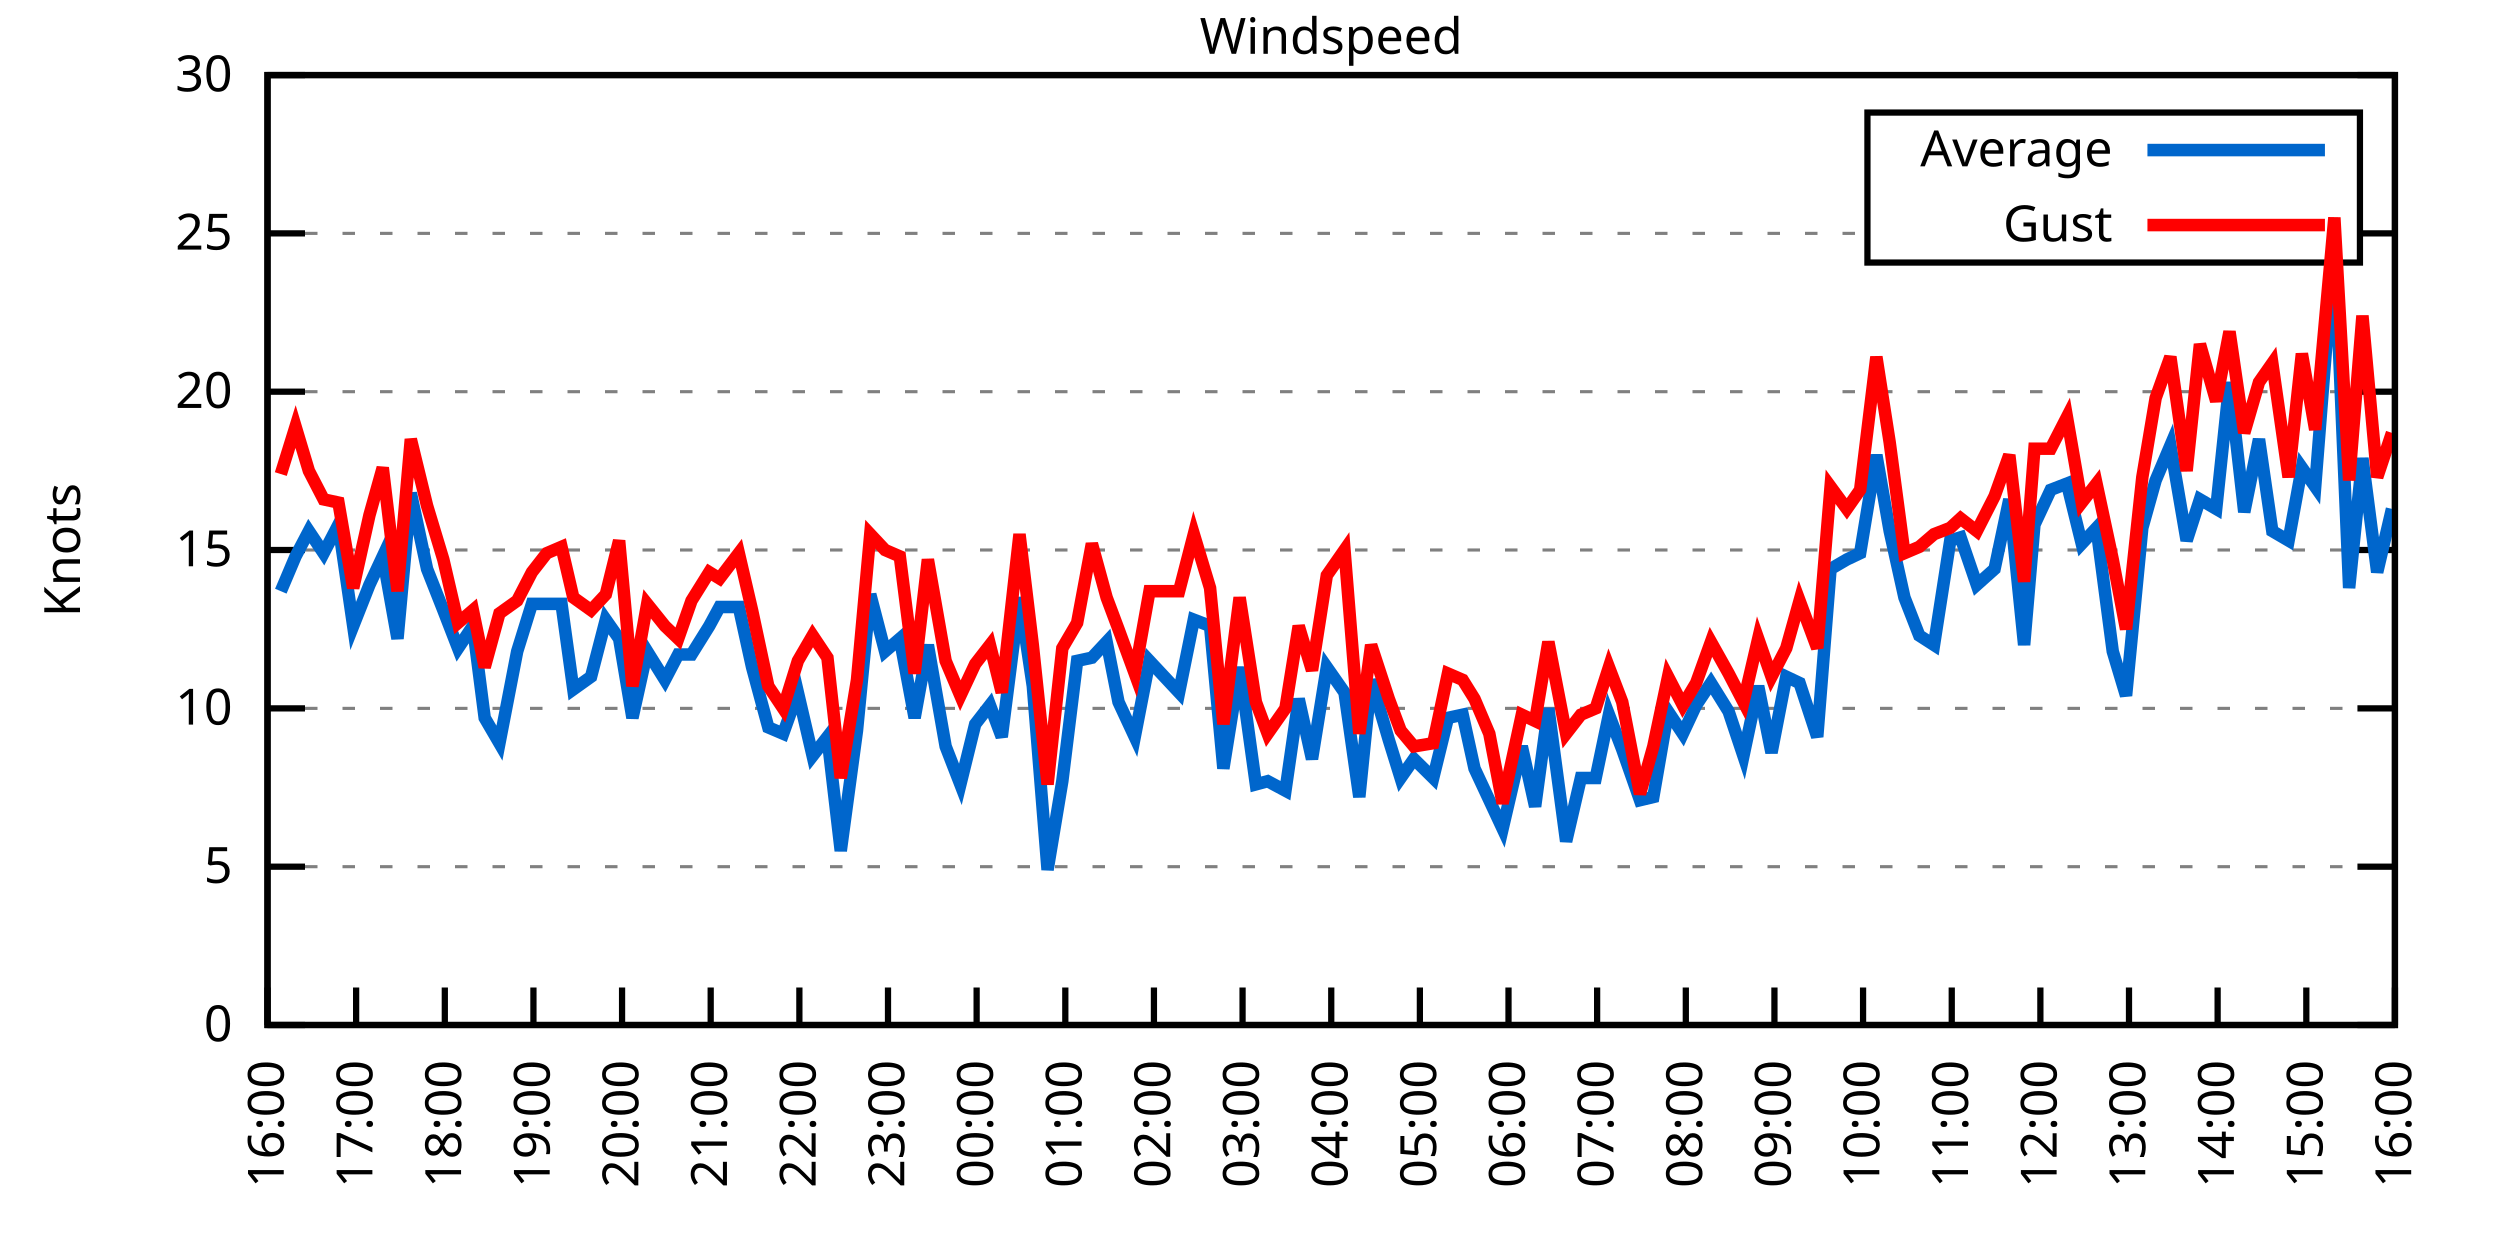
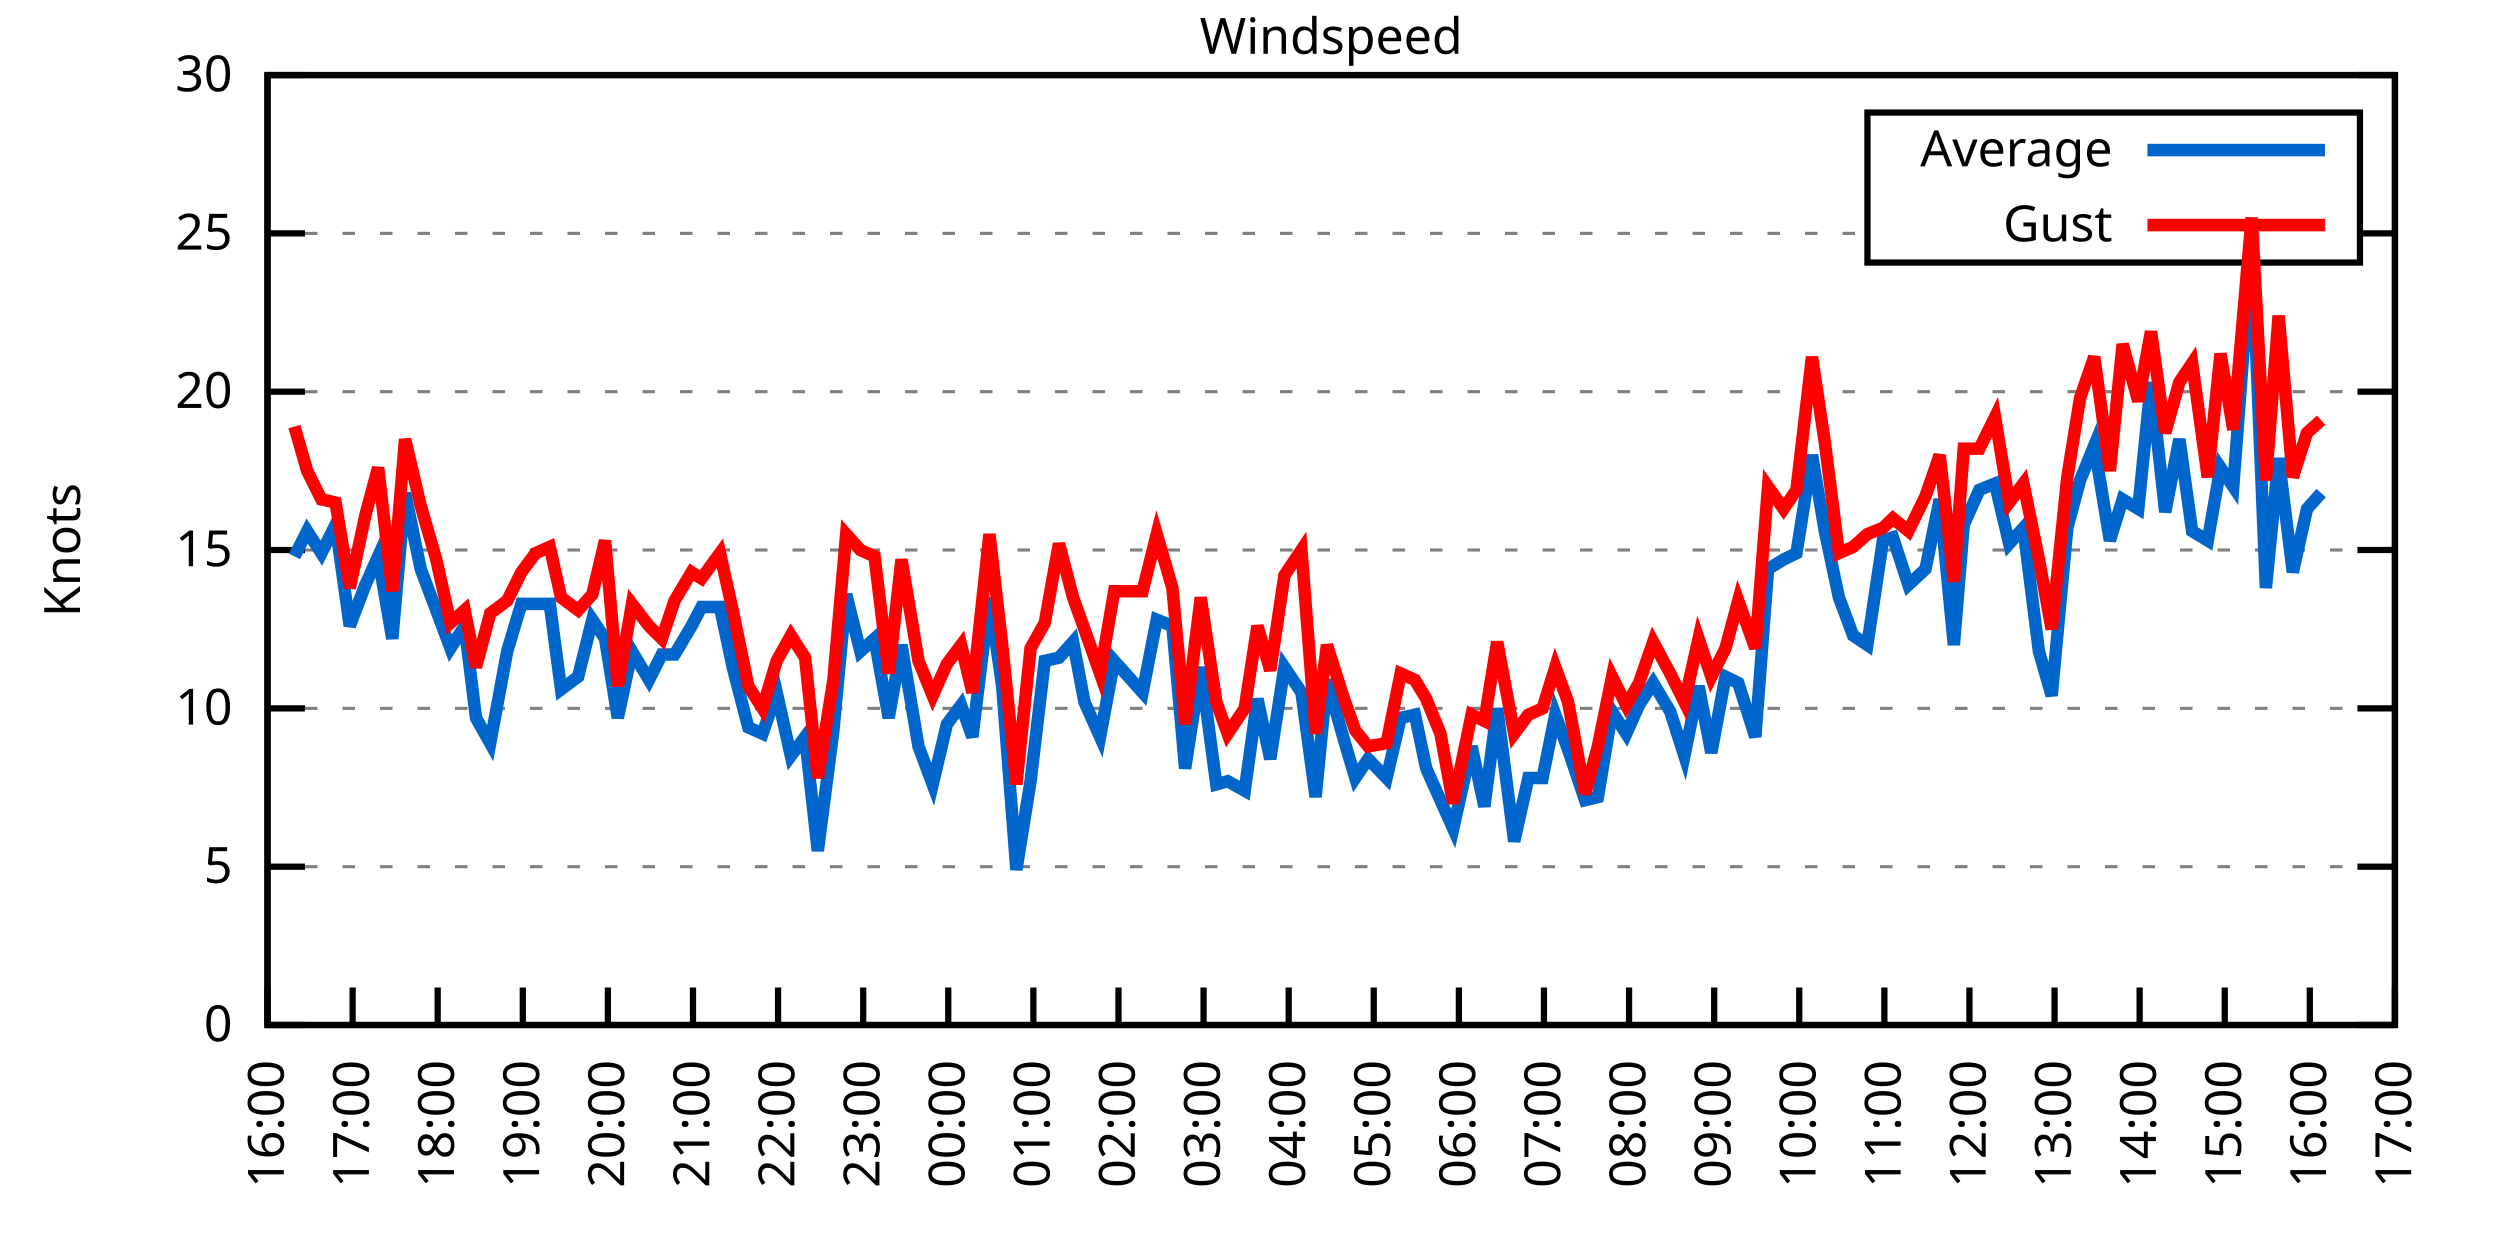
<svg xmlns="http://www.w3.org/2000/svg" xmlns:xlink="http://www.w3.org/1999/xlink" width="400" height="200" viewBox="0 0 400 200">
  <g id="gnuplot_canvas">
    <rect x="0" y="0" width="400" height="200" fill="none" />
    <defs>
      <circle id="gpDot" r="0.5" stroke-width="0.5" stroke="currentColor" />
      <path id="gpPt0" stroke-width="0.333" stroke="currentColor" d="M-1,0 h2 M0,-1 v2" />
      <path id="gpPt1" stroke-width="0.333" stroke="currentColor" d="M-1,-1 L1,1 M1,-1 L-1,1" />
      <path id="gpPt2" stroke-width="0.333" stroke="currentColor" d="M-1,0 L1,0 M0,-1 L0,1 M-1,-1 L1,1 M-1,1 L1,-1" />
      <rect id="gpPt3" stroke-width="0.333" stroke="currentColor" x="-1" y="-1" width="2" height="2" />
      <rect id="gpPt4" stroke-width="0.333" stroke="currentColor" fill="currentColor" x="-1" y="-1" width="2" height="2" />
      <circle id="gpPt5" stroke-width="0.333" stroke="currentColor" cx="0" cy="0" r="1" />
      <use xlink:href="#gpPt5" id="gpPt6" fill="currentColor" stroke="none" />
      <path id="gpPt7" stroke-width="0.333" stroke="currentColor" d="M0,-1.33 L-1.33,0.67 L1.33,0.67 z" />
      <use xlink:href="#gpPt7" id="gpPt8" fill="currentColor" stroke="none" />
      <use xlink:href="#gpPt7" id="gpPt9" stroke="currentColor" transform="rotate(180)" />
      <use xlink:href="#gpPt9" id="gpPt10" fill="currentColor" stroke="none" />
      <use xlink:href="#gpPt3" id="gpPt11" stroke="currentColor" transform="rotate(45)" />
      <use xlink:href="#gpPt11" id="gpPt12" fill="currentColor" stroke="none" />
      <path id="gpPt13" stroke-width="0.333" stroke="currentColor" d="M0,1.330 L1.265,0.411 L0.782,-1.067 L-0.782,-1.076 L-1.265,0.411 z" />
      <use xlink:href="#gpPt13" id="gpPt14" fill="currentColor" stroke="none" />
      <filter id="textbox" filterUnits="objectBoundingBox" x="0" y="0" height="1" width="1">
        <feFlood flood-color="white" flood-opacity="1" result="bgnd" />
        <feComposite in="SourceGraphic" in2="bgnd" operator="atop" />
      </filter>
      <filter id="greybox" filterUnits="objectBoundingBox" x="0" y="0" height="1" width="1">
        <feFlood flood-color="lightgrey" flood-opacity="1" result="grey" />
        <feComposite in="SourceGraphic" in2="grey" operator="atop" />
      </filter>
    </defs>
    <g fill="none" color="white" stroke="currentColor" stroke-width="1.00" stroke-linecap="butt" stroke-linejoin="miter">
</g>
    <g fill="none" color="black" stroke="currentColor" stroke-width="1.00" stroke-linecap="butt" stroke-linejoin="miter">
      <g stroke="none" shape-rendering="crispEdges">
        <polygon fill="rgb(255, 255, 255)" points="42.80,164.00 383.18,164.00 383.18,12.02 42.80,12.02 " />
      </g>
    </g>
    <g fill="none" color="black" stroke="currentColor" stroke-width="1.00" stroke-linecap="butt" stroke-linejoin="miter">
</g>
    <g fill="none" color="black" stroke="black" stroke-width="0.50" stroke-linecap="butt" stroke-linejoin="miter">
</g>
    <g fill="none" color="gray" stroke="currentColor" stroke-width="0.50" stroke-linecap="butt" stroke-linejoin="miter">
      <path stroke="gray" stroke-dasharray="2,4" class="gridline" d="M42.80,164.00 L383.19,164.00  " />
    </g>
    <g fill="none" color="gray" stroke="gray" stroke-width="1.00" stroke-linecap="butt" stroke-linejoin="miter">
</g>
    <g fill="none" color="black" stroke="currentColor" stroke-width="1.00" stroke-linecap="butt" stroke-linejoin="miter">
      <path stroke="black" d="M42.80,164.00 L48.80,164.00 M383.19,164.00 L377.19,164.00  " />
      <g transform="translate(37.20,166.60)" stroke="none" fill="black" font-family="Sans" font-size="8.00" text-anchor="end">
        <text>
          <tspan font-family="Sans"> 0</tspan>
        </text>
      </g>
    </g>
    <g fill="none" color="black" stroke="currentColor" stroke-width="1.00" stroke-linecap="butt" stroke-linejoin="miter">
</g>
    <g fill="none" color="black" stroke="black" stroke-width="0.50" stroke-linecap="butt" stroke-linejoin="miter">
</g>
    <g fill="none" color="gray" stroke="currentColor" stroke-width="0.50" stroke-linecap="butt" stroke-linejoin="miter">
      <path stroke="gray" stroke-dasharray="2,4" class="gridline" d="M42.80,138.67 L383.19,138.67  " />
    </g>
    <g fill="none" color="gray" stroke="gray" stroke-width="1.00" stroke-linecap="butt" stroke-linejoin="miter">
</g>
    <g fill="none" color="black" stroke="currentColor" stroke-width="1.00" stroke-linecap="butt" stroke-linejoin="miter">
      <path stroke="black" d="M42.80,138.67 L48.80,138.67 M383.19,138.67 L377.19,138.67  " />
      <g transform="translate(37.20,141.27)" stroke="none" fill="black" font-family="Sans" font-size="8.00" text-anchor="end">
        <text>
          <tspan font-family="Sans"> 5</tspan>
        </text>
      </g>
    </g>
    <g fill="none" color="black" stroke="currentColor" stroke-width="1.00" stroke-linecap="butt" stroke-linejoin="miter">
</g>
    <g fill="none" color="black" stroke="black" stroke-width="0.50" stroke-linecap="butt" stroke-linejoin="miter">
</g>
    <g fill="none" color="gray" stroke="currentColor" stroke-width="0.50" stroke-linecap="butt" stroke-linejoin="miter">
      <path stroke="gray" stroke-dasharray="2,4" class="gridline" d="M42.80,113.34 L383.19,113.34  " />
    </g>
    <g fill="none" color="gray" stroke="gray" stroke-width="1.00" stroke-linecap="butt" stroke-linejoin="miter">
</g>
    <g fill="none" color="black" stroke="currentColor" stroke-width="1.00" stroke-linecap="butt" stroke-linejoin="miter">
      <path stroke="black" d="M42.80,113.34 L48.80,113.34 M383.19,113.34 L377.19,113.34  " />
      <g transform="translate(37.20,115.94)" stroke="none" fill="black" font-family="Sans" font-size="8.00" text-anchor="end">
        <text>
          <tspan font-family="Sans"> 10</tspan>
        </text>
      </g>
    </g>
    <g fill="none" color="black" stroke="currentColor" stroke-width="1.00" stroke-linecap="butt" stroke-linejoin="miter">
</g>
    <g fill="none" color="black" stroke="black" stroke-width="0.50" stroke-linecap="butt" stroke-linejoin="miter">
</g>
    <g fill="none" color="gray" stroke="currentColor" stroke-width="0.50" stroke-linecap="butt" stroke-linejoin="miter">
      <path stroke="gray" stroke-dasharray="2,4" class="gridline" d="M42.80,88.00 L383.19,88.00  " />
    </g>
    <g fill="none" color="gray" stroke="gray" stroke-width="1.00" stroke-linecap="butt" stroke-linejoin="miter">
</g>
    <g fill="none" color="black" stroke="currentColor" stroke-width="1.00" stroke-linecap="butt" stroke-linejoin="miter">
      <path stroke="black" d="M42.80,88.00 L48.80,88.00 M383.19,88.00 L377.19,88.00  " />
      <g transform="translate(37.20,90.60)" stroke="none" fill="black" font-family="Sans" font-size="8.00" text-anchor="end">
        <text>
          <tspan font-family="Sans"> 15</tspan>
        </text>
      </g>
    </g>
    <g fill="none" color="black" stroke="currentColor" stroke-width="1.00" stroke-linecap="butt" stroke-linejoin="miter">
</g>
    <g fill="none" color="black" stroke="black" stroke-width="0.50" stroke-linecap="butt" stroke-linejoin="miter">
</g>
    <g fill="none" color="gray" stroke="currentColor" stroke-width="0.50" stroke-linecap="butt" stroke-linejoin="miter">
      <path stroke="gray" stroke-dasharray="2,4" class="gridline" d="M42.80,62.67 L383.19,62.67  " />
    </g>
    <g fill="none" color="gray" stroke="gray" stroke-width="1.00" stroke-linecap="butt" stroke-linejoin="miter">
</g>
    <g fill="none" color="black" stroke="currentColor" stroke-width="1.00" stroke-linecap="butt" stroke-linejoin="miter">
      <path stroke="black" d="M42.80,62.67 L48.80,62.67 M383.19,62.67 L377.19,62.67  " />
      <g transform="translate(37.20,65.27)" stroke="none" fill="black" font-family="Sans" font-size="8.00" text-anchor="end">
        <text>
          <tspan font-family="Sans"> 20</tspan>
        </text>
      </g>
    </g>
    <g fill="none" color="black" stroke="currentColor" stroke-width="1.00" stroke-linecap="butt" stroke-linejoin="miter">
</g>
    <g fill="none" color="black" stroke="black" stroke-width="0.50" stroke-linecap="butt" stroke-linejoin="miter">
</g>
    <g fill="none" color="gray" stroke="currentColor" stroke-width="0.50" stroke-linecap="butt" stroke-linejoin="miter">
      <path stroke="gray" stroke-dasharray="2,4" class="gridline" d="M42.80,37.34 L298.79,37.34 M377.59,37.34 L383.19,37.34  " />
    </g>
    <g fill="none" color="gray" stroke="gray" stroke-width="1.00" stroke-linecap="butt" stroke-linejoin="miter">
</g>
    <g fill="none" color="black" stroke="currentColor" stroke-width="1.00" stroke-linecap="butt" stroke-linejoin="miter">
      <path stroke="black" d="M42.80,37.34 L48.80,37.34 M383.19,37.34 L377.19,37.34  " />
      <g transform="translate(37.20,39.94)" stroke="none" fill="black" font-family="Sans" font-size="8.00" text-anchor="end">
        <text>
          <tspan font-family="Sans"> 25</tspan>
        </text>
      </g>
    </g>
    <g fill="none" color="black" stroke="currentColor" stroke-width="1.00" stroke-linecap="butt" stroke-linejoin="miter">
</g>
    <g fill="none" color="black" stroke="black" stroke-width="0.50" stroke-linecap="butt" stroke-linejoin="miter">
</g>
    <g fill="none" color="gray" stroke="currentColor" stroke-width="0.50" stroke-linecap="butt" stroke-linejoin="miter">
      <path stroke="gray" stroke-dasharray="2,4" class="gridline" d="M42.80,12.01 L383.19,12.01  " />
    </g>
    <g fill="none" color="gray" stroke="gray" stroke-width="1.00" stroke-linecap="butt" stroke-linejoin="miter">
</g>
    <g fill="none" color="black" stroke="currentColor" stroke-width="1.00" stroke-linecap="butt" stroke-linejoin="miter">
      <path stroke="black" d="M42.80,12.01 L48.80,12.01 M383.19,12.01 L377.19,12.01  " />
      <g transform="translate(37.20,14.61)" stroke="none" fill="black" font-family="Sans" font-size="8.00" text-anchor="end">
        <text>
          <tspan font-family="Sans"> 30</tspan>
        </text>
      </g>
    </g>
    <g fill="none" color="black" stroke="currentColor" stroke-width="1.00" stroke-linecap="butt" stroke-linejoin="miter">
      <path stroke="black" d="M42.80,164.00 L42.80,158.00  " />
      <g transform="translate(45.40,169.60) rotate(270.00)" stroke="none" fill="black" font-family="Sans" font-size="8.00" text-anchor="end">
        <text>
          <tspan font-family="Sans">16:00</tspan>
        </text>
      </g>
    </g>
    <g fill="none" color="black" stroke="currentColor" stroke-width="1.00" stroke-linecap="butt" stroke-linejoin="miter">
-       <path stroke="black" d="M56.98,164.00 L56.98,158.00  " />
-       <g transform="translate(59.58,169.60) rotate(270.00)" stroke="none" fill="black" font-family="Sans" font-size="8.00" text-anchor="end">
+       <path stroke="black" d="M56.42,164.00 L56.42,158.00  " />
+       <g transform="translate(59.02,169.60) rotate(270.00)" stroke="none" fill="black" font-family="Sans" font-size="8.00" text-anchor="end">
        <text>
          <tspan font-family="Sans">17:00</tspan>
        </text>
      </g>
    </g>
    <g fill="none" color="black" stroke="currentColor" stroke-width="1.00" stroke-linecap="butt" stroke-linejoin="miter">
-       <path stroke="black" d="M71.17,164.00 L71.17,158.00  " />
-       <g transform="translate(73.77,169.60) rotate(270.00)" stroke="none" fill="black" font-family="Sans" font-size="8.00" text-anchor="end">
+       <path stroke="black" d="M70.03,164.00 L70.03,158.00  " />
+       <g transform="translate(72.63,169.60) rotate(270.00)" stroke="none" fill="black" font-family="Sans" font-size="8.00" text-anchor="end">
        <text>
          <tspan font-family="Sans">18:00</tspan>
        </text>
      </g>
    </g>
    <g fill="none" color="black" stroke="currentColor" stroke-width="1.00" stroke-linecap="butt" stroke-linejoin="miter">
-       <path stroke="black" d="M85.35,164.00 L85.35,158.00  " />
-       <g transform="translate(87.95,169.60) rotate(270.00)" stroke="none" fill="black" font-family="Sans" font-size="8.00" text-anchor="end">
+       <path stroke="black" d="M83.65,164.00 L83.65,158.00  " />
+       <g transform="translate(86.25,169.60) rotate(270.00)" stroke="none" fill="black" font-family="Sans" font-size="8.00" text-anchor="end">
        <text>
          <tspan font-family="Sans">19:00</tspan>
        </text>
      </g>
    </g>
    <g fill="none" color="black" stroke="currentColor" stroke-width="1.00" stroke-linecap="butt" stroke-linejoin="miter">
-       <path stroke="black" d="M99.53,164.00 L99.53,158.00  " />
-       <g transform="translate(102.13,169.60) rotate(270.00)" stroke="none" fill="black" font-family="Sans" font-size="8.00" text-anchor="end">
+       <path stroke="black" d="M97.26,164.00 L97.26,158.00  " />
+       <g transform="translate(99.86,169.60) rotate(270.00)" stroke="none" fill="black" font-family="Sans" font-size="8.00" text-anchor="end">
        <text>
          <tspan font-family="Sans">20:00</tspan>
        </text>
      </g>
    </g>
    <g fill="none" color="black" stroke="currentColor" stroke-width="1.00" stroke-linecap="butt" stroke-linejoin="miter">
-       <path stroke="black" d="M113.71,164.00 L113.71,158.00  " />
-       <g transform="translate(116.31,169.60) rotate(270.00)" stroke="none" fill="black" font-family="Sans" font-size="8.00" text-anchor="end">
+       <path stroke="black" d="M110.88,164.00 L110.88,158.00  " />
+       <g transform="translate(113.48,169.60) rotate(270.00)" stroke="none" fill="black" font-family="Sans" font-size="8.00" text-anchor="end">
        <text>
          <tspan font-family="Sans">21:00</tspan>
        </text>
      </g>
    </g>
    <g fill="none" color="black" stroke="currentColor" stroke-width="1.00" stroke-linecap="butt" stroke-linejoin="miter">
-       <path stroke="black" d="M127.90,164.00 L127.90,158.00  " />
-       <g transform="translate(130.50,169.60) rotate(270.00)" stroke="none" fill="black" font-family="Sans" font-size="8.00" text-anchor="end">
+       <path stroke="black" d="M124.49,164.00 L124.49,158.00  " />
+       <g transform="translate(127.09,169.60) rotate(270.00)" stroke="none" fill="black" font-family="Sans" font-size="8.00" text-anchor="end">
        <text>
          <tspan font-family="Sans">22:00</tspan>
        </text>
      </g>
    </g>
    <g fill="none" color="black" stroke="currentColor" stroke-width="1.00" stroke-linecap="butt" stroke-linejoin="miter">
-       <path stroke="black" d="M142.08,164.00 L142.08,158.00  " />
-       <g transform="translate(144.68,169.60) rotate(270.00)" stroke="none" fill="black" font-family="Sans" font-size="8.00" text-anchor="end">
+       <path stroke="black" d="M138.11,164.00 L138.11,158.00  " />
+       <g transform="translate(140.71,169.60) rotate(270.00)" stroke="none" fill="black" font-family="Sans" font-size="8.00" text-anchor="end">
        <text>
          <tspan font-family="Sans">23:00</tspan>
        </text>
      </g>
    </g>
    <g fill="none" color="black" stroke="currentColor" stroke-width="1.00" stroke-linecap="butt" stroke-linejoin="miter">
-       <path stroke="black" d="M156.26,164.00 L156.26,158.00  " />
-       <g transform="translate(158.86,169.60) rotate(270.00)" stroke="none" fill="black" font-family="Sans" font-size="8.00" text-anchor="end">
+       <path stroke="black" d="M151.72,164.00 L151.72,158.00  " />
+       <g transform="translate(154.32,169.60) rotate(270.00)" stroke="none" fill="black" font-family="Sans" font-size="8.00" text-anchor="end">
        <text>
          <tspan font-family="Sans">00:00</tspan>
        </text>
      </g>
    </g>
    <g fill="none" color="black" stroke="currentColor" stroke-width="1.00" stroke-linecap="butt" stroke-linejoin="miter">
-       <path stroke="black" d="M170.45,164.00 L170.45,158.00  " />
-       <g transform="translate(173.05,169.60) rotate(270.00)" stroke="none" fill="black" font-family="Sans" font-size="8.00" text-anchor="end">
+       <path stroke="black" d="M165.34,164.00 L165.34,158.00  " />
+       <g transform="translate(167.94,169.60) rotate(270.00)" stroke="none" fill="black" font-family="Sans" font-size="8.00" text-anchor="end">
        <text>
          <tspan font-family="Sans">01:00</tspan>
        </text>
      </g>
    </g>
    <g fill="none" color="black" stroke="currentColor" stroke-width="1.00" stroke-linecap="butt" stroke-linejoin="miter">
-       <path stroke="black" d="M184.63,164.00 L184.63,158.00  " />
-       <g transform="translate(187.23,169.60) rotate(270.00)" stroke="none" fill="black" font-family="Sans" font-size="8.00" text-anchor="end">
+       <path stroke="black" d="M178.96,164.00 L178.96,158.00  " />
+       <g transform="translate(181.56,169.60) rotate(270.00)" stroke="none" fill="black" font-family="Sans" font-size="8.00" text-anchor="end">
        <text>
          <tspan font-family="Sans">02:00</tspan>
        </text>
      </g>
    </g>
    <g fill="none" color="black" stroke="currentColor" stroke-width="1.00" stroke-linecap="butt" stroke-linejoin="miter">
-       <path stroke="black" d="M198.81,164.00 L198.81,158.00  " />
-       <g transform="translate(201.41,169.60) rotate(270.00)" stroke="none" fill="black" font-family="Sans" font-size="8.00" text-anchor="end">
+       <path stroke="black" d="M192.57,164.00 L192.57,158.00  " />
+       <g transform="translate(195.17,169.60) rotate(270.00)" stroke="none" fill="black" font-family="Sans" font-size="8.00" text-anchor="end">
        <text>
          <tspan font-family="Sans">03:00</tspan>
        </text>
      </g>
    </g>
    <g fill="none" color="black" stroke="currentColor" stroke-width="1.00" stroke-linecap="butt" stroke-linejoin="miter">
-       <path stroke="black" d="M213.00,164.00 L213.00,158.00  " />
-       <g transform="translate(215.60,169.60) rotate(270.00)" stroke="none" fill="black" font-family="Sans" font-size="8.00" text-anchor="end">
+       <path stroke="black" d="M206.19,164.00 L206.19,158.00  " />
+       <g transform="translate(208.79,169.60) rotate(270.00)" stroke="none" fill="black" font-family="Sans" font-size="8.00" text-anchor="end">
        <text>
          <tspan font-family="Sans">04:00</tspan>
        </text>
      </g>
    </g>
    <g fill="none" color="black" stroke="currentColor" stroke-width="1.00" stroke-linecap="butt" stroke-linejoin="miter">
-       <path stroke="black" d="M227.18,164.00 L227.18,158.00  " />
-       <g transform="translate(229.78,169.60) rotate(270.00)" stroke="none" fill="black" font-family="Sans" font-size="8.00" text-anchor="end">
+       <path stroke="black" d="M219.80,164.00 L219.80,158.00  " />
+       <g transform="translate(222.40,169.60) rotate(270.00)" stroke="none" fill="black" font-family="Sans" font-size="8.00" text-anchor="end">
        <text>
          <tspan font-family="Sans">05:00</tspan>
        </text>
      </g>
    </g>
    <g fill="none" color="black" stroke="currentColor" stroke-width="1.00" stroke-linecap="butt" stroke-linejoin="miter">
-       <path stroke="black" d="M241.36,164.00 L241.36,158.00  " />
-       <g transform="translate(243.96,169.60) rotate(270.00)" stroke="none" fill="black" font-family="Sans" font-size="8.00" text-anchor="end">
+       <path stroke="black" d="M233.42,164.00 L233.42,158.00  " />
+       <g transform="translate(236.02,169.60) rotate(270.00)" stroke="none" fill="black" font-family="Sans" font-size="8.00" text-anchor="end">
        <text>
          <tspan font-family="Sans">06:00</tspan>
        </text>
      </g>
    </g>
    <g fill="none" color="black" stroke="currentColor" stroke-width="1.00" stroke-linecap="butt" stroke-linejoin="miter">
-       <path stroke="black" d="M255.54,164.00 L255.54,158.00  " />
-       <g transform="translate(258.14,169.60) rotate(270.00)" stroke="none" fill="black" font-family="Sans" font-size="8.00" text-anchor="end">
+       <path stroke="black" d="M247.03,164.00 L247.03,158.00  " />
+       <g transform="translate(249.63,169.60) rotate(270.00)" stroke="none" fill="black" font-family="Sans" font-size="8.00" text-anchor="end">
        <text>
          <tspan font-family="Sans">07:00</tspan>
        </text>
      </g>
    </g>
    <g fill="none" color="black" stroke="currentColor" stroke-width="1.00" stroke-linecap="butt" stroke-linejoin="miter">
-       <path stroke="black" d="M269.73,164.00 L269.73,158.00  " />
-       <g transform="translate(272.33,169.60) rotate(270.00)" stroke="none" fill="black" font-family="Sans" font-size="8.00" text-anchor="end">
+       <path stroke="black" d="M260.65,164.00 L260.65,158.00  " />
+       <g transform="translate(263.25,169.60) rotate(270.00)" stroke="none" fill="black" font-family="Sans" font-size="8.00" text-anchor="end">
        <text>
          <tspan font-family="Sans">08:00</tspan>
        </text>
      </g>
    </g>
    <g fill="none" color="black" stroke="currentColor" stroke-width="1.00" stroke-linecap="butt" stroke-linejoin="miter">
-       <path stroke="black" d="M283.91,164.00 L283.91,158.00  " />
-       <g transform="translate(286.51,169.60) rotate(270.00)" stroke="none" fill="black" font-family="Sans" font-size="8.00" text-anchor="end">
+       <path stroke="black" d="M274.27,164.00 L274.27,158.00  " />
+       <g transform="translate(276.87,169.60) rotate(270.00)" stroke="none" fill="black" font-family="Sans" font-size="8.00" text-anchor="end">
        <text>
          <tspan font-family="Sans">09:00</tspan>
        </text>
      </g>
    </g>
    <g fill="none" color="black" stroke="currentColor" stroke-width="1.00" stroke-linecap="butt" stroke-linejoin="miter">
-       <path stroke="black" d="M298.09,164.00 L298.09,158.00  " />
-       <g transform="translate(300.69,169.60) rotate(270.00)" stroke="none" fill="black" font-family="Sans" font-size="8.00" text-anchor="end">
+       <path stroke="black" d="M287.88,164.00 L287.88,158.00  " />
+       <g transform="translate(290.48,169.60) rotate(270.00)" stroke="none" fill="black" font-family="Sans" font-size="8.00" text-anchor="end">
        <text>
          <tspan font-family="Sans">10:00</tspan>
        </text>
      </g>
    </g>
    <g fill="none" color="black" stroke="currentColor" stroke-width="1.00" stroke-linecap="butt" stroke-linejoin="miter">
-       <path stroke="black" d="M312.28,164.00 L312.28,158.00  " />
-       <g transform="translate(314.88,169.60) rotate(270.00)" stroke="none" fill="black" font-family="Sans" font-size="8.00" text-anchor="end">
+       <path stroke="black" d="M301.50,164.00 L301.50,158.00  " />
+       <g transform="translate(304.10,169.60) rotate(270.00)" stroke="none" fill="black" font-family="Sans" font-size="8.00" text-anchor="end">
        <text>
          <tspan font-family="Sans">11:00</tspan>
        </text>
      </g>
    </g>
    <g fill="none" color="black" stroke="currentColor" stroke-width="1.00" stroke-linecap="butt" stroke-linejoin="miter">
-       <path stroke="black" d="M326.46,164.00 L326.46,158.00  " />
-       <g transform="translate(329.06,169.60) rotate(270.00)" stroke="none" fill="black" font-family="Sans" font-size="8.00" text-anchor="end">
+       <path stroke="black" d="M315.11,164.00 L315.11,158.00  " />
+       <g transform="translate(317.71,169.60) rotate(270.00)" stroke="none" fill="black" font-family="Sans" font-size="8.00" text-anchor="end">
        <text>
          <tspan font-family="Sans">12:00</tspan>
        </text>
      </g>
    </g>
    <g fill="none" color="black" stroke="currentColor" stroke-width="1.00" stroke-linecap="butt" stroke-linejoin="miter">
-       <path stroke="black" d="M340.64,164.00 L340.64,158.00  " />
-       <g transform="translate(343.24,169.60) rotate(270.00)" stroke="none" fill="black" font-family="Sans" font-size="8.00" text-anchor="end">
+       <path stroke="black" d="M328.73,164.00 L328.73,158.00  " />
+       <g transform="translate(331.33,169.60) rotate(270.00)" stroke="none" fill="black" font-family="Sans" font-size="8.00" text-anchor="end">
        <text>
          <tspan font-family="Sans">13:00</tspan>
        </text>
      </g>
    </g>
    <g fill="none" color="black" stroke="currentColor" stroke-width="1.00" stroke-linecap="butt" stroke-linejoin="miter">
-       <path stroke="black" d="M354.82,164.00 L354.82,158.00  " />
-       <g transform="translate(357.42,169.60) rotate(270.00)" stroke="none" fill="black" font-family="Sans" font-size="8.00" text-anchor="end">
+       <path stroke="black" d="M342.34,164.00 L342.34,158.00  " />
+       <g transform="translate(344.94,169.60) rotate(270.00)" stroke="none" fill="black" font-family="Sans" font-size="8.00" text-anchor="end">
        <text>
          <tspan font-family="Sans">14:00</tspan>
        </text>
      </g>
    </g>
    <g fill="none" color="black" stroke="currentColor" stroke-width="1.00" stroke-linecap="butt" stroke-linejoin="miter">
-       <path stroke="black" d="M369.01,164.00 L369.01,158.00  " />
-       <g transform="translate(371.61,169.60) rotate(270.00)" stroke="none" fill="black" font-family="Sans" font-size="8.00" text-anchor="end">
+       <path stroke="black" d="M355.96,164.00 L355.96,158.00  " />
+       <g transform="translate(358.56,169.60) rotate(270.00)" stroke="none" fill="black" font-family="Sans" font-size="8.00" text-anchor="end">
        <text>
          <tspan font-family="Sans">15:00</tspan>
+         </text>
+       </g>
+     </g>
+     <g fill="none" color="black" stroke="currentColor" stroke-width="1.00" stroke-linecap="butt" stroke-linejoin="miter">
+       <path stroke="black" d="M369.57,164.00 L369.57,158.00  " />
+       <g transform="translate(372.17,169.60) rotate(270.00)" stroke="none" fill="black" font-family="Sans" font-size="8.00" text-anchor="end">
+         <text>
+           <tspan font-family="Sans">16:00</tspan>
        </text>
      </g>
    </g>
    <g fill="none" color="black" stroke="currentColor" stroke-width="1.00" stroke-linecap="butt" stroke-linejoin="miter">
      <path stroke="black" d="M383.19,164.00 L383.19,158.00  " />
      <g transform="translate(385.79,169.60) rotate(270.00)" stroke="none" fill="black" font-family="Sans" font-size="8.00" text-anchor="end">
        <text>
-           <tspan font-family="Sans">16:00</tspan>
+           <tspan font-family="Sans">17:00</tspan>
        </text>
      </g>
    </g>
    <g fill="none" color="black" stroke="currentColor" stroke-width="1.00" stroke-linecap="butt" stroke-linejoin="miter">
</g>
    <g fill="none" color="black" stroke="currentColor" stroke-width="1.00" stroke-linecap="butt" stroke-linejoin="miter">
      <path stroke="black" d="M42.80,12.01 L42.80,164.00 L383.19,164.00 L383.19,12.01 L42.80,12.01 Z  " />
    </g>
    <g fill="none" color="black" stroke="currentColor" stroke-width="1.00" stroke-linecap="butt" stroke-linejoin="miter">
</g>
    <g fill="none" color="black" stroke="currentColor" stroke-width="1.00" stroke-linecap="butt" stroke-linejoin="miter">
      <path stroke="black" d="M298.79,42.01 L298.79,18.01 L377.59,18.01 L377.59,42.01 L298.79,42.01 Z  " />
    </g>
    <g id="Windspeed_plot_1">
      <g fill="none" color="white" stroke="black" stroke-width="2.00" stroke-linecap="butt" stroke-linejoin="miter">
</g>
      <g fill="none" color="black" stroke="currentColor" stroke-width="2.00" stroke-linecap="butt" stroke-linejoin="miter">
        <g transform="translate(337.99,26.61)" stroke="none" fill="black" font-family="Sans" font-size="8.00" text-anchor="end">
          <text>
            <tspan font-family="Sans">Average</tspan>
          </text>
        </g>
      </g>
      <g fill="none" color="black" stroke="currentColor" stroke-width="2.00" stroke-linecap="butt" stroke-linejoin="miter">
-         <path stroke="rgb(  0, 102, 204)" d="M343.59,24.01 L371.99,24.01 M44.93,94.59 L47.29,89.02 L49.42,84.97 L51.78,88.51 L54.15,83.95 L56.51,100.16   L59.11,93.58 L61.24,89.02 L63.60,102.19 L65.73,78.89 L68.33,91.04 L70.93,97.63 L73.29,103.71 L75.66,100.16   L77.55,114.86 L79.91,118.91 L82.75,104.22 L85.11,96.62 L87.48,96.62 L89.84,96.62 L91.73,110.30 L94.57,108.27   L96.93,99.15 L99.06,102.19 L101.19,114.86 L103.55,104.22 L106.39,108.78 L108.51,104.72 L110.64,104.72 L113.48,100.16   L115.13,97.12 L118.21,97.12 L120.33,106.75 L122.93,116.38 L125.30,117.39 L127.66,110.80 L130.02,120.94 L132.39,117.90   L134.52,136.14 L137.12,116.88 L139.24,95.10 L141.61,104.22 L143.97,102.19 L146.34,114.86 L148.46,103.20 L151.30,119.42   L153.66,125.50 L156.03,115.87 L158.39,112.83 L160.28,117.90 L163.12,95.60 L165.25,109.79 L167.61,139.17 L169.97,124.99   L172.34,105.74 L174.70,105.23 L177.06,102.70 L178.96,112.32 L181.56,117.90 L183.92,105.74 L188.65,110.80 L191.01,99.15   L193.61,100.16 L195.74,122.96 L198.34,106.75 L200.94,125.50 L202.83,124.99 L205.67,126.51 L207.79,111.82 L209.92,121.44   L212.29,106.75 L215.12,110.80 L217.49,127.52 L219.38,108.78 L222.21,118.40 L224.10,124.48 L226.23,121.44 L229.31,124.48   L231.67,114.86 L234.03,114.35 L235.92,122.96 L238.29,128.03 L240.42,132.59 L243.49,119.42 L245.62,129.04 L247.74,113.34   L250.58,134.62 L252.94,124.48 L255.31,124.48 L257.43,114.35 L259.56,119.92 L262.40,128.03 L264.53,127.52 L266.89,113.84   L269.25,117.39 L271.38,112.83 L273.75,109.28 L276.58,113.84 L278.95,120.94 L281.31,109.79 L283.44,120.43 L285.80,108.27   L287.93,109.28 L290.76,117.90 L292.89,91.04 L295.49,89.52 L297.62,88.51 L300.22,72.81 L302.35,84.97 L304.71,95.60   L307.08,101.68 L309.44,103.20 L312.04,86.49 L313.69,85.98 L316.29,93.58 L319.13,91.04 L321.49,79.90 L323.86,103.20   L325.51,83.95 L328.11,78.38 L330.71,77.37 L333.08,86.99 L335.44,84.46 L338.04,104.22 L340.17,111.31 L342.77,84.46   L344.90,76.86 L347.26,71.29 L349.86,86.49 L351.99,79.90 L354.59,81.42 L356.72,61.15 L359.08,81.93 L361.44,70.27   L363.57,84.97 L366.17,86.49 L368.30,74.83 L370.43,77.87 L373.50,38.86 L375.86,94.08 L377.99,73.31 L380.35,91.55   L382.72,81.42  " />
+         <path stroke="rgb(  0, 102, 204)" d="M343.59,24.01 L371.99,24.01 M47.11,89.02 L49.15,84.97 L51.42,88.51 L53.69,83.95 L55.96,100.16 L58.46,93.58   L60.50,89.02 L62.77,102.19 L64.81,78.89 L67.31,91.04 L69.80,97.63 L72.07,103.71 L74.34,100.16 L76.16,114.86   L78.43,118.91 L81.15,104.22 L83.42,96.62 L85.69,96.62 L87.96,96.62 L89.77,110.30 L92.50,108.27 L94.77,99.15   L96.81,102.19 L98.85,114.86 L101.12,104.22 L103.84,108.78 L105.89,104.72 L107.93,104.72 L110.65,100.16 L112.24,97.12   L115.19,97.12 L117.23,106.75 L119.73,116.38 L122.00,117.39 L124.27,110.80 L126.54,120.94 L128.81,117.90 L130.85,136.14   L133.34,116.88 L135.39,95.10 L137.66,104.22 L139.92,102.19 L142.19,114.86 L144.24,103.20 L146.96,119.42 L149.23,125.50   L151.50,115.87 L153.77,112.83 L155.58,117.90 L158.31,95.60 L160.35,109.79 L162.62,139.17 L164.89,124.99 L167.16,105.74   L169.43,105.23 L171.69,102.70 L173.51,112.32 L176.01,117.90 L178.28,105.74 L182.81,110.80 L185.08,99.15 L187.58,100.16   L189.62,122.96 L192.12,106.75 L194.61,125.50 L196.43,124.99 L199.15,126.51 L201.19,111.82 L203.24,121.44 L205.51,106.75   L208.23,110.80 L210.50,127.52 L212.31,108.78 L215.04,118.40 L216.85,124.48 L218.90,121.44 L221.85,124.48 L224.11,114.86   L226.38,114.35 L228.20,122.96 L230.47,128.03 L232.51,132.59 L235.46,119.42 L237.50,129.04 L239.55,113.34 L242.27,134.62   L244.54,124.48 L246.81,124.48 L248.85,114.35 L250.89,119.92 L253.61,128.03 L255.66,127.52 L257.93,113.84 L260.20,117.39   L262.24,112.83 L264.51,109.28 L267.23,113.84 L269.50,120.94 L271.77,109.79 L273.81,120.43 L276.08,108.27 L278.12,109.28   L280.85,117.90 L282.89,91.04 L285.38,89.52 L287.43,88.51 L289.92,72.81 L291.97,84.97 L294.23,95.60 L296.50,101.68   L298.77,103.20 L301.27,86.49 L302.86,85.98 L305.35,93.58 L308.08,91.04 L310.35,79.90 L312.62,103.20 L314.20,83.95   L316.70,78.38 L319.20,77.37 L321.47,86.99 L323.74,84.46 L326.23,104.22 L328.27,111.31 L330.77,84.46 L332.81,76.86   L335.08,71.29 L337.58,86.49 L339.62,79.90 L342.12,81.42 L344.16,61.15 L346.43,81.93 L348.70,70.27 L350.74,84.97   L353.24,86.49 L355.28,74.83 L357.32,77.87 L360.27,38.86 L362.54,94.08 L364.58,73.31 L366.85,91.55 L369.12,81.42   L371.39,78.89  " />
      </g>
    </g>
    <g id="Windspeed_plot_2">
      <g fill="none" color="black" stroke="currentColor" stroke-width="2.00" stroke-linecap="butt" stroke-linejoin="miter">
        <g transform="translate(337.99,38.61)" stroke="none" fill="black" font-family="Sans" font-size="8.00" text-anchor="end">
          <text>
            <tspan font-family="Sans">Gust</tspan>
          </text>
        </g>
      </g>
      <g fill="none" color="black" stroke="currentColor" stroke-width="2.00" stroke-linecap="butt" stroke-linejoin="miter">
-         <path stroke="rgb(255,   0,   0)" d="M343.59,36.01 L371.99,36.01 M44.93,75.85 L47.29,68.25 L49.42,75.34 L51.78,79.90 L54.15,80.41 L56.51,94.08   L59.11,82.43 L61.24,74.83 L63.60,94.59 L65.73,70.27 L68.33,80.91 L70.93,89.52 L73.29,99.66 L75.66,97.63   L77.55,106.75 L79.91,98.14 L82.75,96.11 L85.11,91.55 L87.48,88.51 L89.84,87.50 L91.73,95.60 L94.57,97.63   L96.93,95.10 L99.06,86.49 L101.19,109.79 L103.55,96.62 L106.39,100.16 L108.51,102.19 L110.64,96.11 L113.48,91.55   L115.13,92.56 L118.21,88.51 L120.33,97.63 L122.93,109.79 L125.30,113.34 L127.66,105.74 L130.02,101.68 L132.39,105.23   L134.52,124.48 L137.12,108.78 L139.24,85.47 L141.61,88.00 L143.97,89.02 L146.34,107.76 L148.46,89.52 L151.30,105.74   L153.66,111.31 L156.03,106.24 L158.39,103.20 L160.28,110.80 L163.12,85.47 L165.25,103.20 L167.61,125.50 L169.97,103.71   L172.34,99.66 L174.70,86.99 L177.06,95.60 L178.96,100.67 L181.56,107.76 L183.92,94.59 L188.65,94.59 L191.01,85.47   L193.61,94.08 L195.74,115.87 L198.34,95.60 L200.94,112.32 L202.83,117.39 L205.67,113.34 L207.79,100.16 L209.92,107.26   L212.29,92.06 L215.12,88.00 L217.49,117.39 L219.38,103.20 L222.21,111.82 L224.10,116.88 L226.23,119.42 L229.31,118.91   L231.67,107.76 L234.03,108.78 L235.92,111.82 L238.29,117.39 L240.42,128.54 L243.49,114.35 L245.62,115.36 L247.74,102.70   L250.58,117.39 L252.94,114.35 L255.31,113.34 L257.43,106.75 L259.56,112.32 L262.40,127.02 L264.53,119.42 L266.89,108.27   L269.25,112.83 L271.38,109.28 L273.75,102.70 L276.58,107.76 L278.95,112.32 L281.31,102.19 L283.44,108.27 L285.80,103.71   L287.93,96.11 L290.76,103.71 L292.89,77.87 L295.49,81.42 L297.62,78.38 L300.22,57.10 L302.35,70.78 L304.71,88.51   L307.08,87.50 L309.44,85.47 L312.04,84.46 L313.69,82.94 L316.29,84.97 L319.13,79.39 L321.49,72.81 L323.86,93.07   L325.51,71.79 L328.11,71.79 L330.71,66.73 L333.08,80.41 L335.44,77.37 L338.04,89.52 L340.17,100.67 L342.77,76.35   L344.90,63.69 L347.26,57.10 L349.86,75.34 L351.99,55.07 L354.59,64.19 L356.72,53.05 L359.08,69.26 L361.44,61.15   L363.57,58.11 L366.17,76.35 L368.30,56.59 L370.43,68.75 L373.50,34.81 L375.86,76.86 L377.99,50.51 L380.35,76.35   L382.72,69.26  " />
+         <path stroke="rgb(255,   0,   0)" d="M343.59,36.01 L371.99,36.01 M47.11,68.25 L49.15,75.34 L51.42,79.90 L53.69,80.41 L55.96,94.08 L58.46,82.43   L60.50,74.83 L62.77,94.59 L64.81,70.27 L67.31,80.91 L69.80,89.52 L72.07,99.66 L74.34,97.63 L76.16,106.75   L78.43,98.14 L81.15,96.11 L83.42,91.55 L85.69,88.51 L87.96,87.50 L89.77,95.60 L92.50,97.63 L94.77,95.10   L96.81,86.49 L98.85,109.79 L101.12,96.62 L103.84,100.16 L105.89,102.19 L107.93,96.11 L110.65,91.55 L112.24,92.56   L115.19,88.51 L117.23,97.63 L119.73,109.79 L122.00,113.34 L124.27,105.74 L126.54,101.68 L128.81,105.23 L130.85,124.48   L133.34,108.78 L135.39,85.47 L137.66,88.00 L139.92,89.02 L142.19,107.76 L144.24,89.52 L146.96,105.74 L149.23,111.31   L151.50,106.24 L153.77,103.20 L155.58,110.80 L158.31,85.47 L160.35,103.20 L162.62,125.50 L164.89,103.71 L167.16,99.66   L169.43,86.99 L171.69,95.60 L173.51,100.67 L176.01,107.76 L178.28,94.59 L182.81,94.59 L185.08,85.47 L187.58,94.08   L189.62,115.87 L192.12,95.60 L194.61,112.32 L196.43,117.39 L199.15,113.34 L201.19,100.16 L203.24,107.26 L205.51,92.06   L208.23,88.00 L210.50,117.39 L212.31,103.20 L215.04,111.82 L216.85,116.88 L218.90,119.42 L221.85,118.91 L224.11,107.76   L226.38,108.78 L228.20,111.82 L230.47,117.39 L232.51,128.54 L235.46,114.35 L237.50,115.36 L239.55,102.70 L242.27,117.39   L244.54,114.35 L246.81,113.34 L248.85,106.75 L250.89,112.32 L253.61,127.02 L255.66,119.42 L257.93,108.27 L260.20,112.83   L262.24,109.28 L264.51,102.70 L267.23,107.76 L269.50,112.32 L271.77,102.19 L273.81,108.27 L276.08,103.71 L278.12,96.11   L280.85,103.71 L282.89,77.87 L285.38,81.42 L287.43,78.38 L289.92,57.10 L291.97,70.78 L294.23,88.51 L296.50,87.50   L298.77,85.47 L301.27,84.46 L302.86,82.94 L305.35,84.97 L308.08,79.39 L310.35,72.81 L312.62,93.07 L314.20,71.79   L316.70,71.79 L319.20,66.73 L321.47,80.41 L323.74,77.37 L326.23,89.52 L328.27,100.67 L330.77,76.35 L332.81,63.69   L335.08,57.10 L337.58,75.34 L339.62,55.07 L342.12,64.19 L344.16,53.05 L346.43,69.26 L348.70,61.15 L350.74,58.11   L353.24,76.35 L355.28,56.59 L357.32,68.75 L360.27,34.81 L362.54,76.86 L364.58,50.51 L366.85,76.35 L369.12,69.26   L371.39,67.23  " />
      </g>
    </g>
    <g fill="none" color="black" stroke="currentColor" stroke-width="2.00" stroke-linecap="butt" stroke-linejoin="miter">
</g>
    <g fill="none" color="black" stroke="black" stroke-width="1.00" stroke-linecap="butt" stroke-linejoin="miter">
</g>
    <g fill="none" color="black" stroke="currentColor" stroke-width="1.00" stroke-linecap="butt" stroke-linejoin="miter">
      <path stroke="black" d="M42.80,12.01 L42.80,164.00 L383.19,164.00 L383.19,12.01 L42.80,12.01 Z  " />
      <g transform="translate(12.80,88.01) rotate(270.00)" stroke="none" fill="black" font-family="Sans" font-size="8.00" text-anchor="middle">
        <text>
          <tspan font-family="Sans">Knots</tspan>
        </text>
      </g>
    </g>
    <g fill="none" color="black" stroke="currentColor" stroke-width="1.00" stroke-linecap="butt" stroke-linejoin="miter">
</g>
    <g fill="none" color="black" stroke="currentColor" stroke-width="1.00" stroke-linecap="butt" stroke-linejoin="miter">
      <g transform="translate(212.99,8.61)" stroke="none" fill="black" font-family="Sans" font-size="8.00" text-anchor="middle">
        <text>
          <tspan font-family="Sans">Windspeed</tspan>
        </text>
      </g>
    </g>
    <g fill="none" color="black" stroke="currentColor" stroke-width="1.00" stroke-linecap="butt" stroke-linejoin="miter">
</g>
  </g>
</svg>
